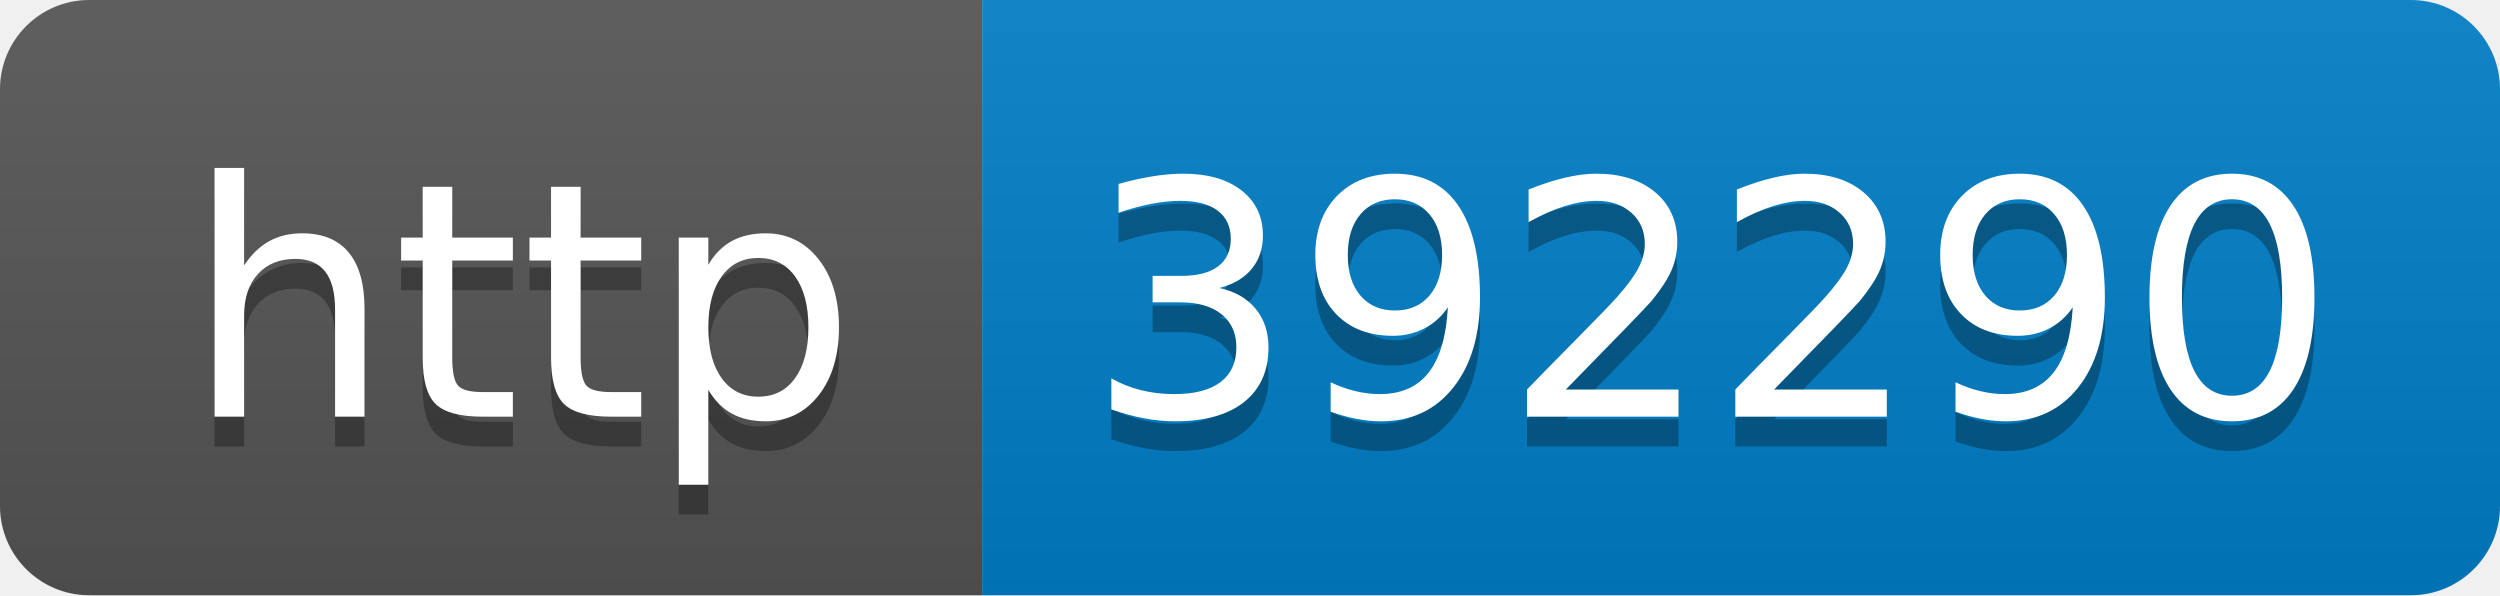
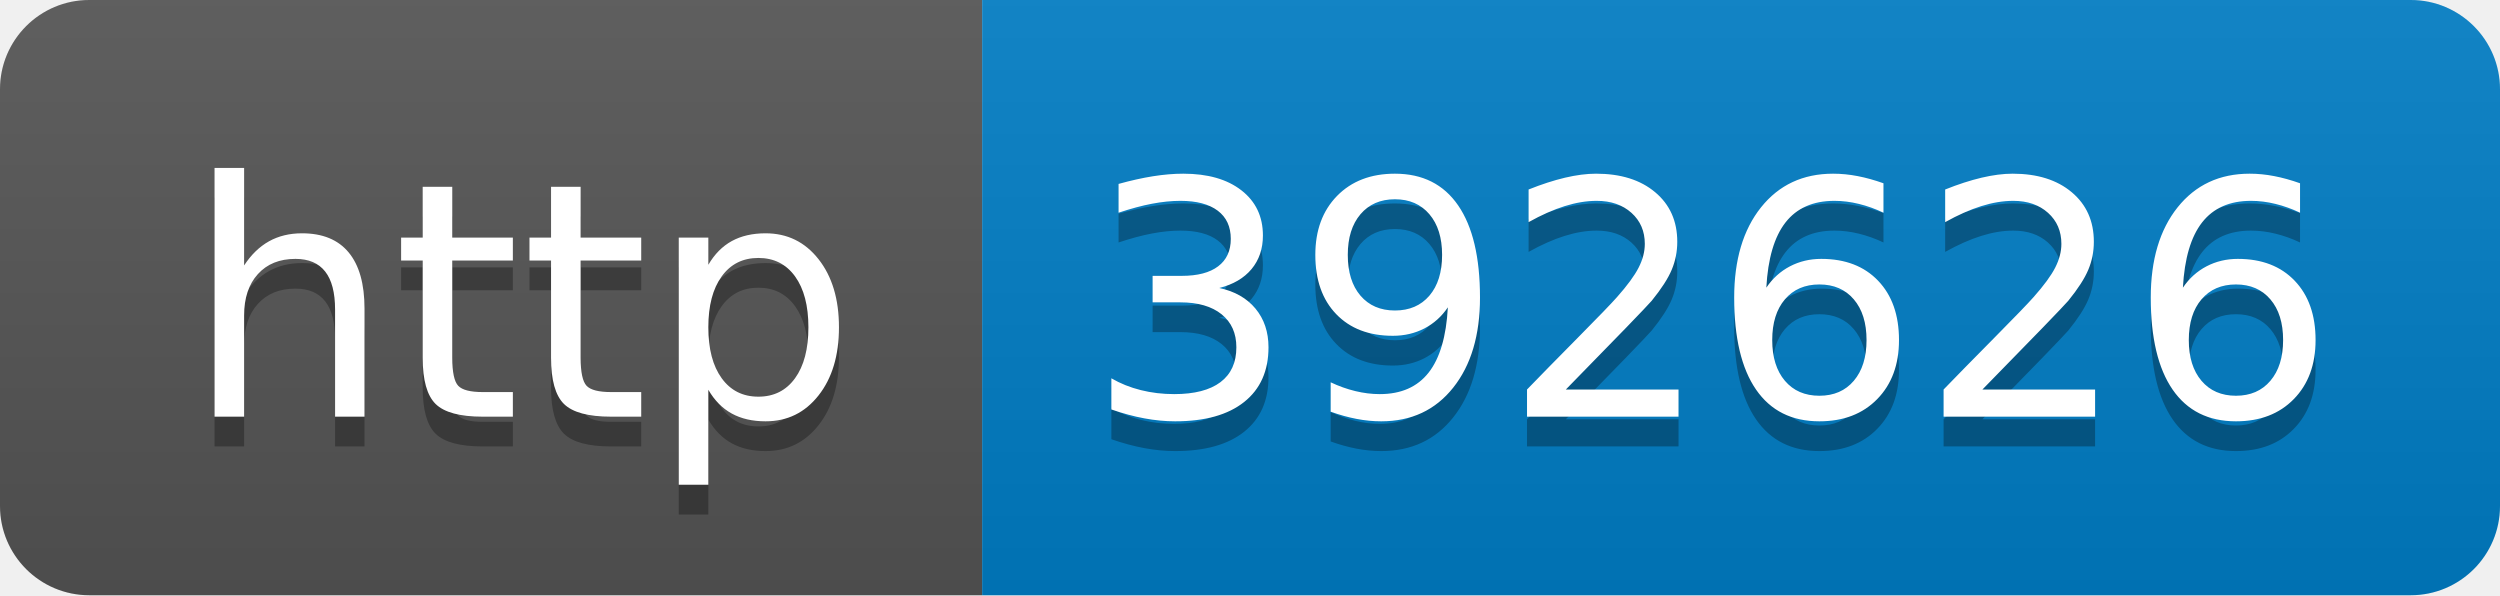
- <svg xmlns="http://www.w3.org/2000/svg" width="84" height="20" role="img" aria-label="http: 392290">
+ <svg xmlns="http://www.w3.org/2000/svg" width="84" height="20" role="img" aria-label="http: 392626">
  <linearGradient id="s" x2="0" y2="100%">
    <stop offset="0" stop-color="#bbb" stop-opacity=".1" />
    <stop offset="1" stop-opacity=".1" />
  </linearGradient>
  <clipPath id="r">
    <rect width="84" height="20" rx="3" fill="#fff" />
  </clipPath>
  <g clip-path="url(#r)">
    <rect width="33" height="20" fill="#555" />
    <rect x="33" width="51" height="20" fill="#007ec6" />
    <rect width="84" height="20" fill="url(#s)" />
  </g>
  <g fill="#fff" text-anchor="middle" font-family="Verdana,Geneva,DejaVu Sans,sans-serif" text-rendering="geometricPrecision" font-size="110">
    <text aria-hidden="true" x="175" y="150" fill="#010101" fill-opacity=".3" transform="scale(.1)" textLength="230">http</text>
    <text x="175" y="140" transform="scale(.1)" fill="#fff" textLength="230">http</text>
-     <text aria-hidden="true" x="575" y="150" fill="#010101" fill-opacity=".3" transform="scale(.1)" textLength="410">392290</text>
-     <text x="575" y="140" transform="scale(.1)" fill="#fff" textLength="410">392290</text>
+     <text aria-hidden="true" x="575" y="150" fill="#010101" fill-opacity=".3" transform="scale(.1)" textLength="410">392626</text>
+     <text x="575" y="140" transform="scale(.1)" fill="#fff" textLength="410">392626</text>
  </g>
</svg>
